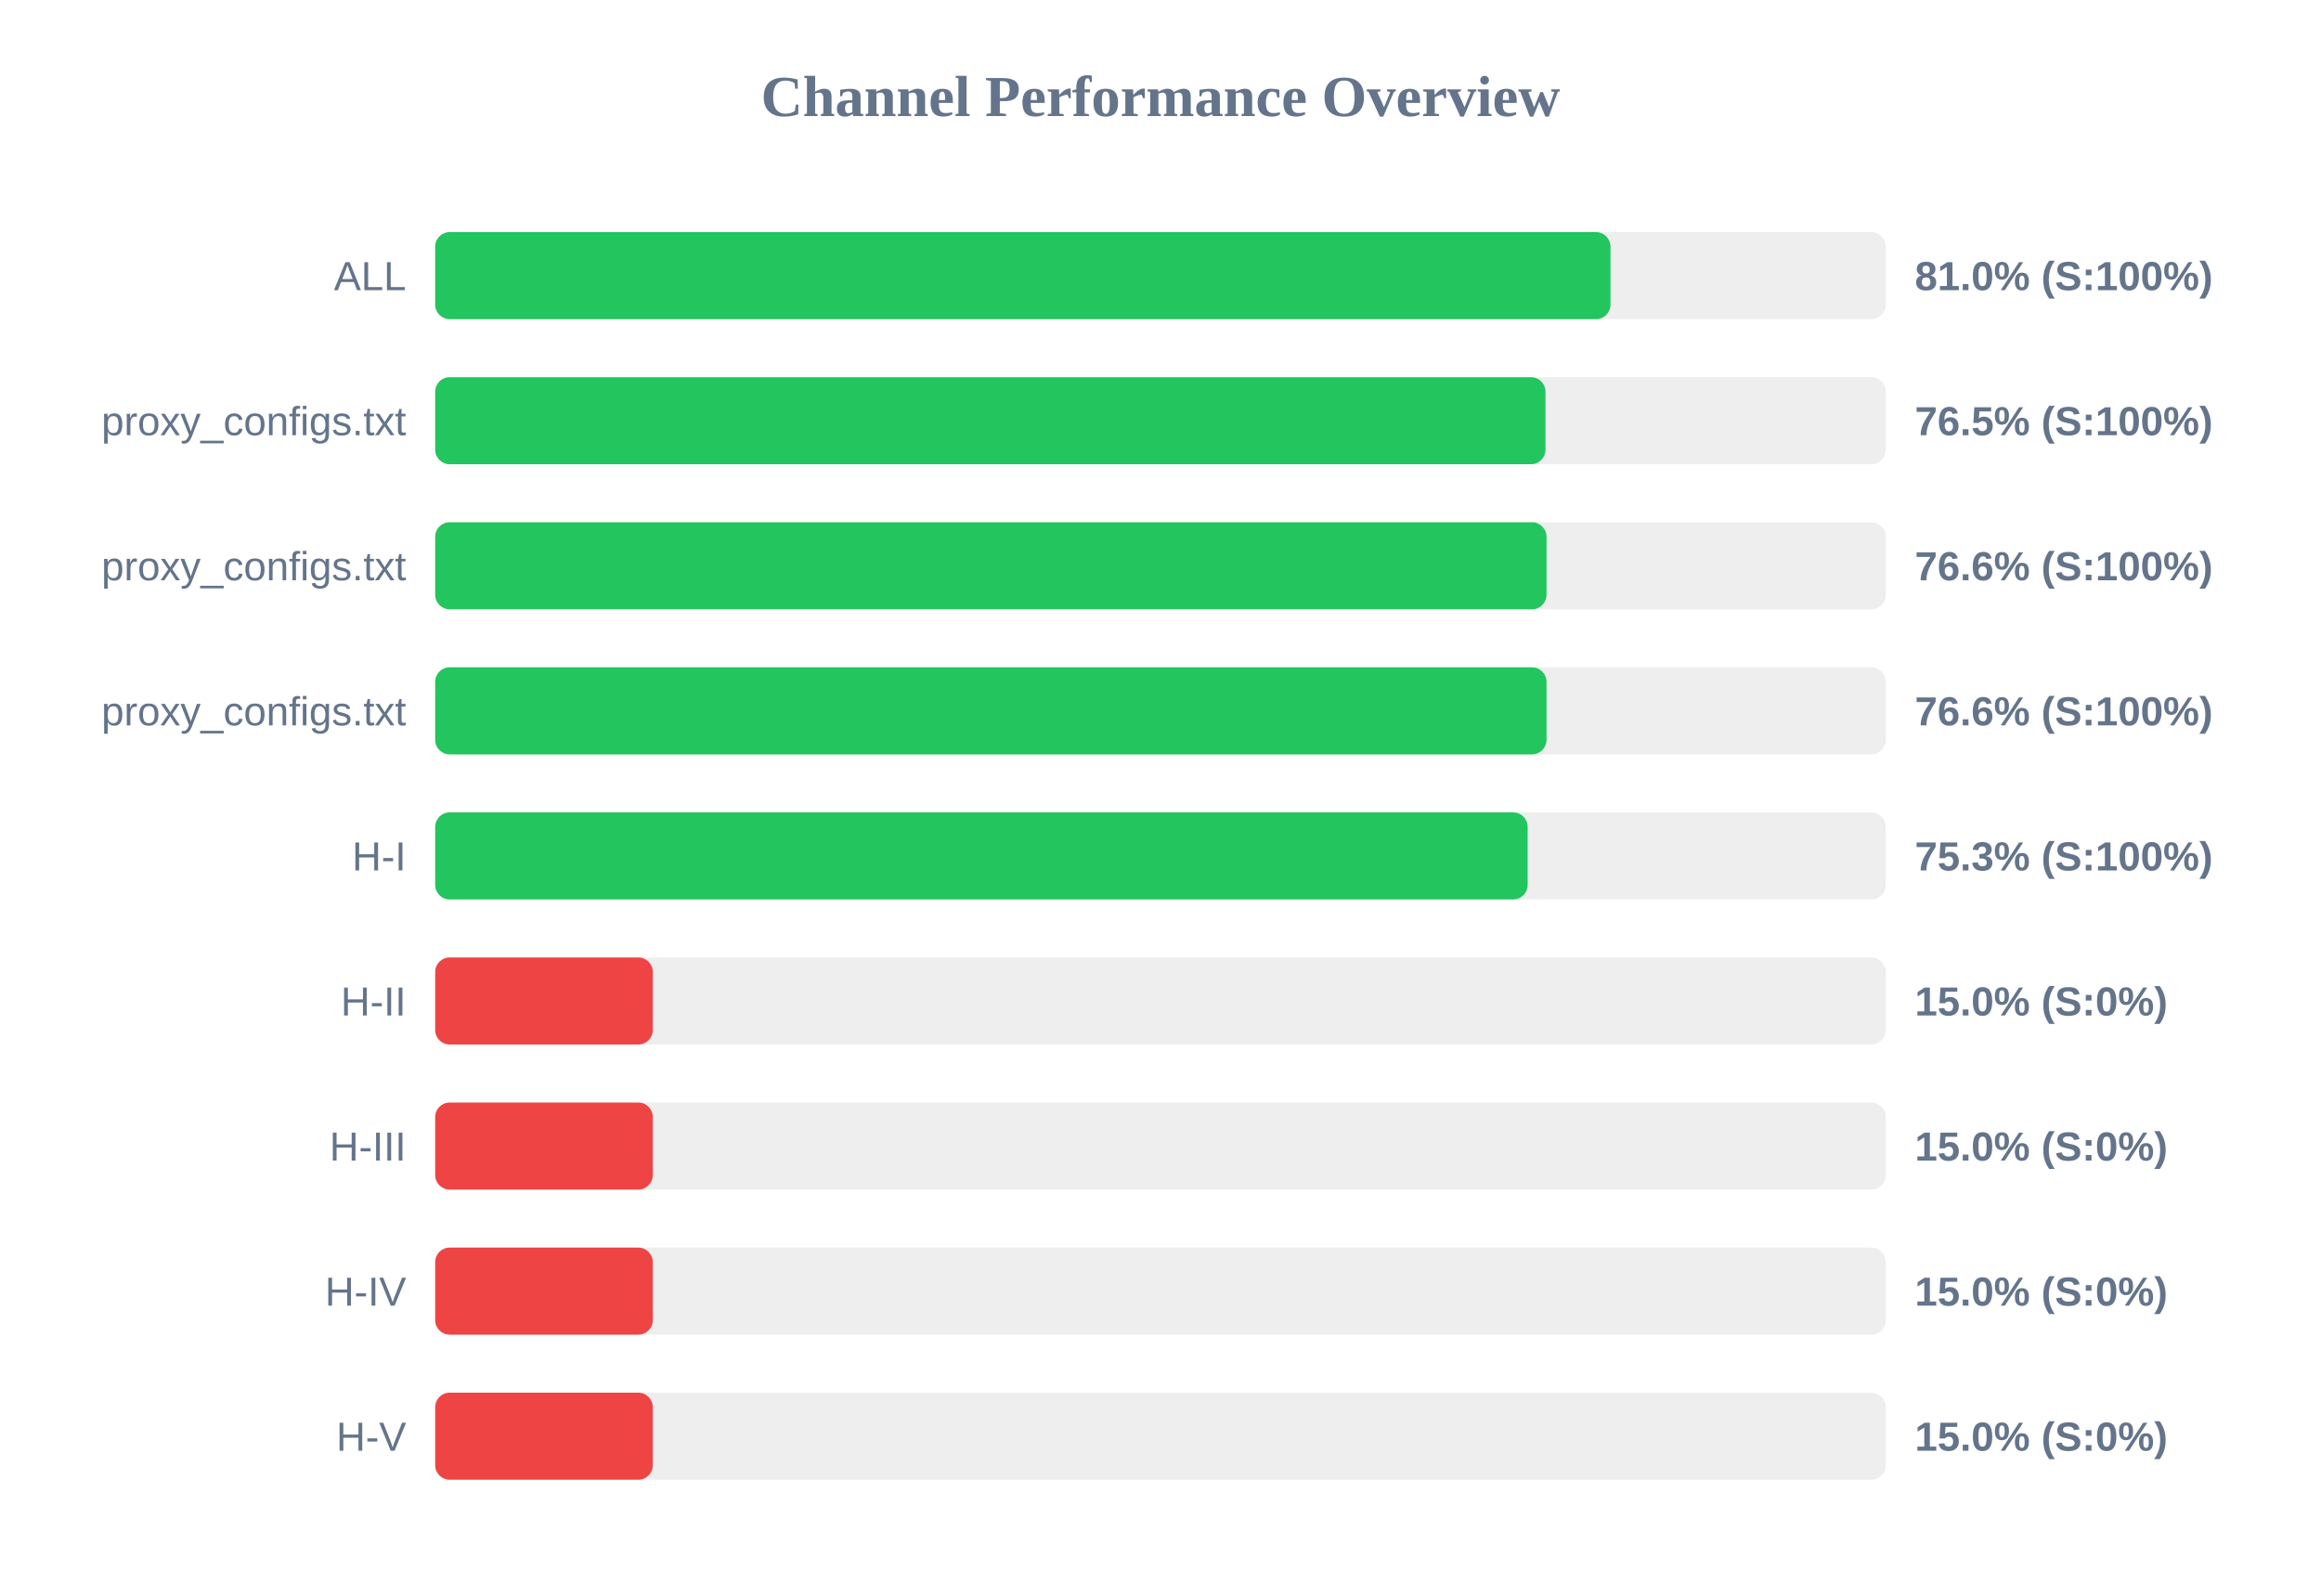
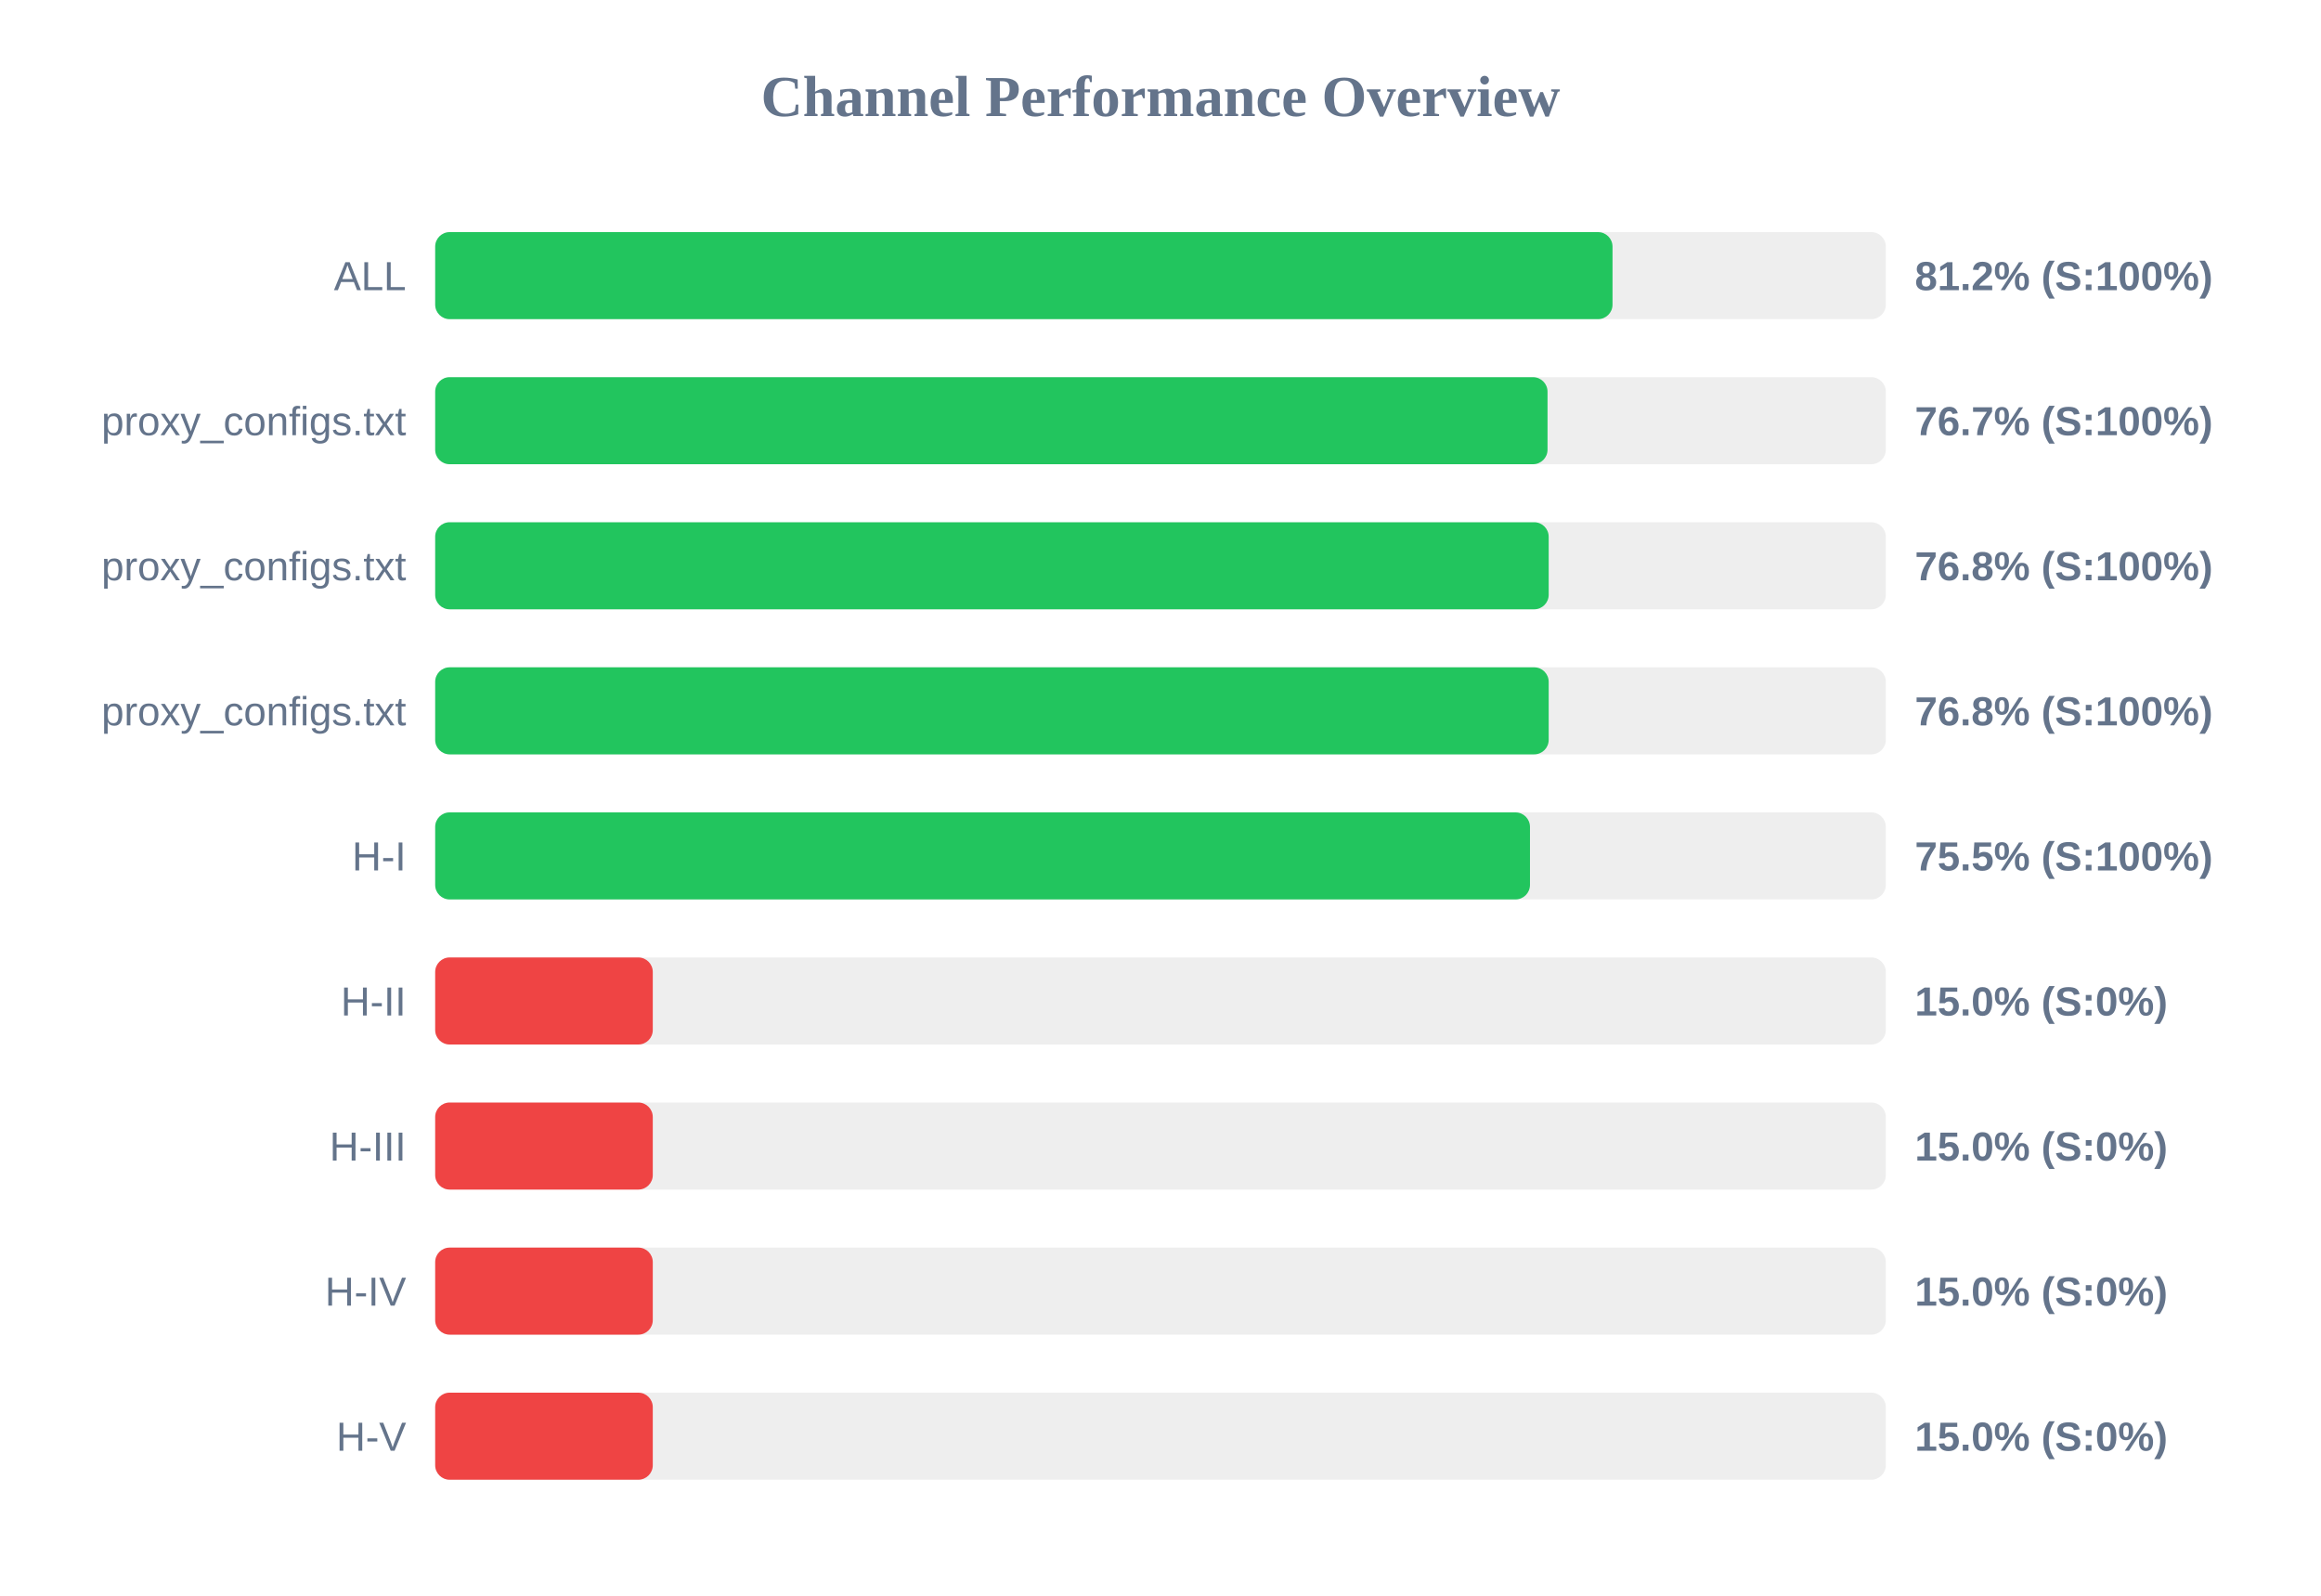
<svg xmlns="http://www.w3.org/2000/svg" width="800" height="550" version="1.1">
  <style>
        .row { font: 14px Arial; fill: #64748b; }
        .score { font: bold 14px Arial; fill: #64748b; }
    </style>
  <text x="400" y="40" text-anchor="middle" font-size="20px" font-weight="bold" fill="#64748b">Channel Performance Overview</text>
  <rect x="150" y="80" width="500" height="30" fill="#eee" rx="5" />
-   <rect x="150" y="80" width="405.1" height="30" fill="#22c55e" rx="5" />
+   <rect x="150" y="80" width="405.8" height="30" fill="#22c55e" rx="5" />
  <text x="140" y="100" text-anchor="end" class="row">ALL</text>
-   <text x="660" y="100" text-anchor="start" class="score">81.0% (S:100%)</text>
+   <text x="660" y="100" text-anchor="start" class="score">81.2% (S:100%)</text>
  <rect x="150" y="130" width="500" height="30" fill="#eee" rx="5" />
-   <rect x="150" y="130" width="382.7" height="30" fill="#22c55e" rx="5" />
+   <rect x="150" y="130" width="383.4" height="30" fill="#22c55e" rx="5" />
  <text x="140" y="150" text-anchor="end" class="row">proxy_configs.txt</text>
-   <text x="660" y="150" text-anchor="start" class="score">76.5% (S:100%)</text>
+   <text x="660" y="150" text-anchor="start" class="score">76.7% (S:100%)</text>
  <rect x="150" y="180" width="500" height="30" fill="#eee" rx="5" />
-   <rect x="150" y="180" width="383.05" height="30" fill="#22c55e" rx="5" />
+   <rect x="150" y="180" width="383.8" height="30" fill="#22c55e" rx="5" />
  <text x="140" y="200" text-anchor="end" class="row">proxy_configs.txt</text>
-   <text x="660" y="200" text-anchor="start" class="score">76.6% (S:100%)</text>
+   <text x="660" y="200" text-anchor="start" class="score">76.8% (S:100%)</text>
  <rect x="150" y="230" width="500" height="30" fill="#eee" rx="5" />
-   <rect x="150" y="230" width="383.05" height="30" fill="#22c55e" rx="5" />
+   <rect x="150" y="230" width="383.8" height="30" fill="#22c55e" rx="5" />
  <text x="140" y="250" text-anchor="end" class="row">proxy_configs.txt</text>
-   <text x="660" y="250" text-anchor="start" class="score">76.6% (S:100%)</text>
+   <text x="660" y="250" text-anchor="start" class="score">76.8% (S:100%)</text>
  <rect x="150" y="280" width="500" height="30" fill="#eee" rx="5" />
-   <rect x="150" y="280" width="376.55" height="30" fill="#22c55e" rx="5" />
+   <rect x="150" y="280" width="377.35" height="30" fill="#22c55e" rx="5" />
  <text x="140" y="300" text-anchor="end" class="row">H-I</text>
-   <text x="660" y="300" text-anchor="start" class="score">75.3% (S:100%)</text>
+   <text x="660" y="300" text-anchor="start" class="score">75.5% (S:100%)</text>
  <rect x="150" y="330" width="500" height="30" fill="#eee" rx="5" />
  <rect x="150" y="330" width="75.0" height="30" fill="#ef4444" rx="5" />
  <text x="140" y="350" text-anchor="end" class="row">H-II</text>
  <text x="660" y="350" text-anchor="start" class="score">15.0% (S:0%)</text>
  <rect x="150" y="380" width="500" height="30" fill="#eee" rx="5" />
  <rect x="150" y="380" width="75.0" height="30" fill="#ef4444" rx="5" />
  <text x="140" y="400" text-anchor="end" class="row">H-III</text>
  <text x="660" y="400" text-anchor="start" class="score">15.0% (S:0%)</text>
  <rect x="150" y="430" width="500" height="30" fill="#eee" rx="5" />
  <rect x="150" y="430" width="75.0" height="30" fill="#ef4444" rx="5" />
  <text x="140" y="450" text-anchor="end" class="row">H-IV</text>
  <text x="660" y="450" text-anchor="start" class="score">15.0% (S:0%)</text>
  <rect x="150" y="480" width="500" height="30" fill="#eee" rx="5" />
  <rect x="150" y="480" width="75.0" height="30" fill="#ef4444" rx="5" />
  <text x="140" y="500" text-anchor="end" class="row">H-V</text>
  <text x="660" y="500" text-anchor="start" class="score">15.0% (S:0%)</text>
</svg>
